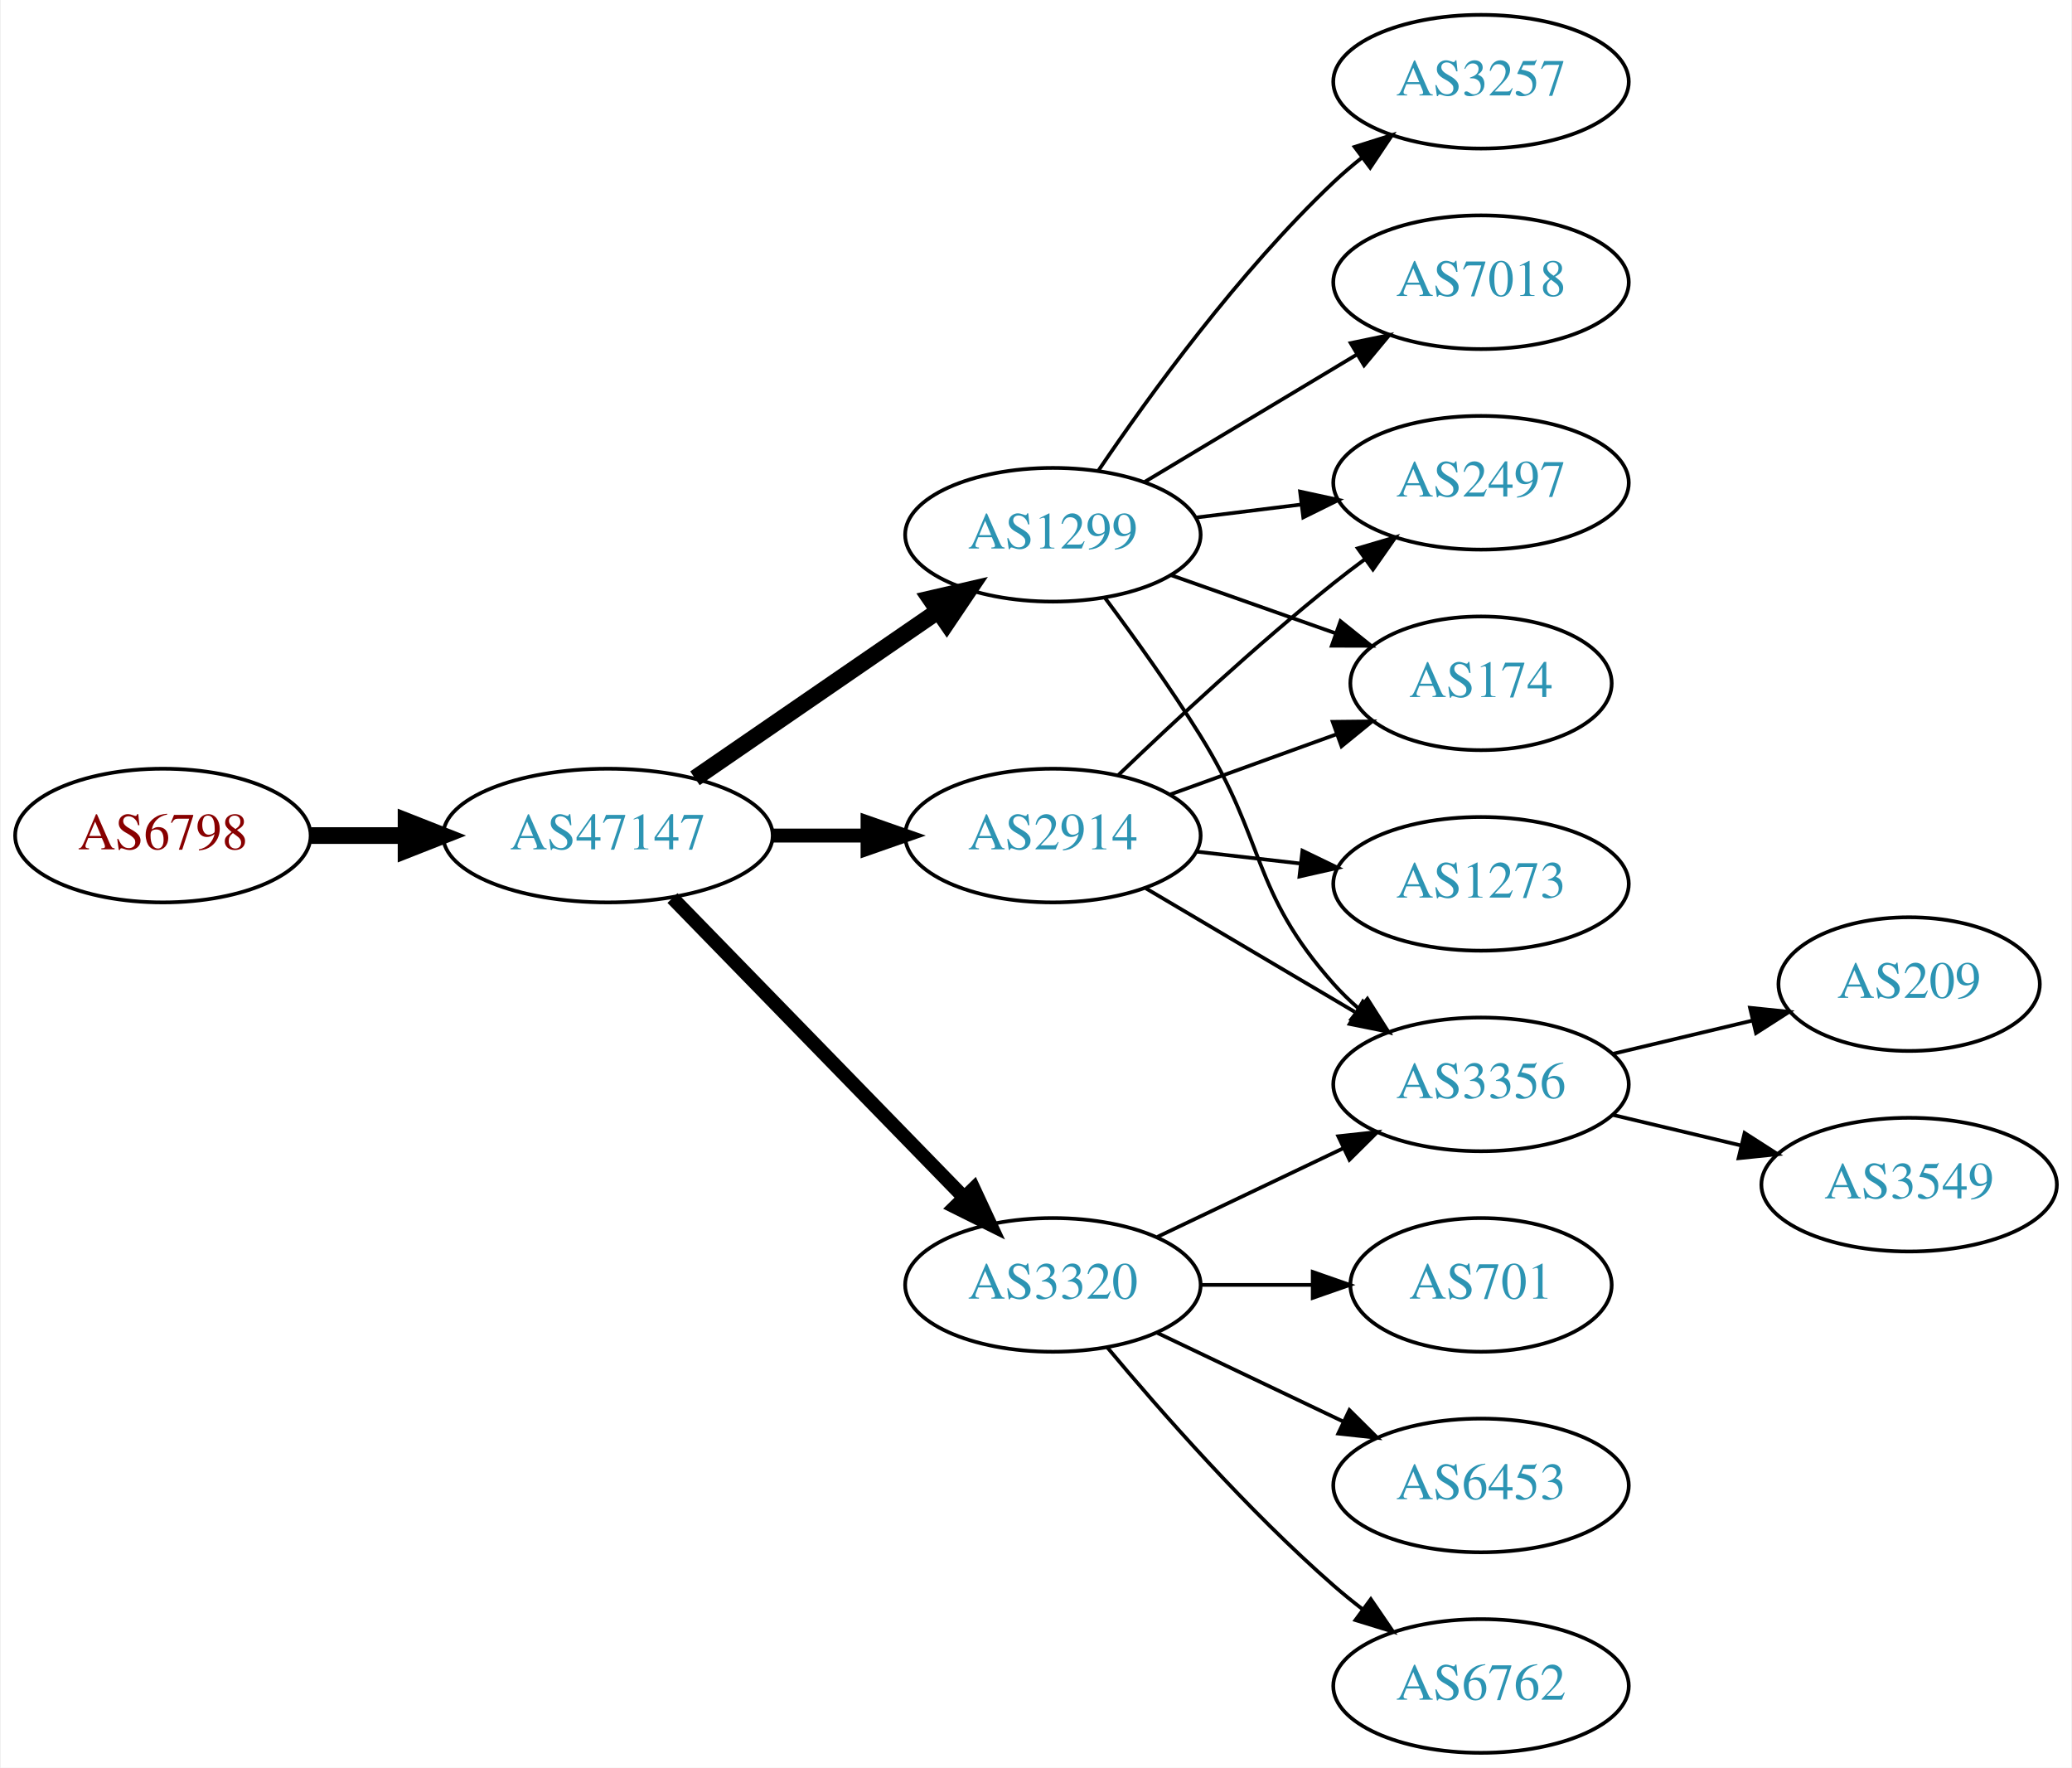
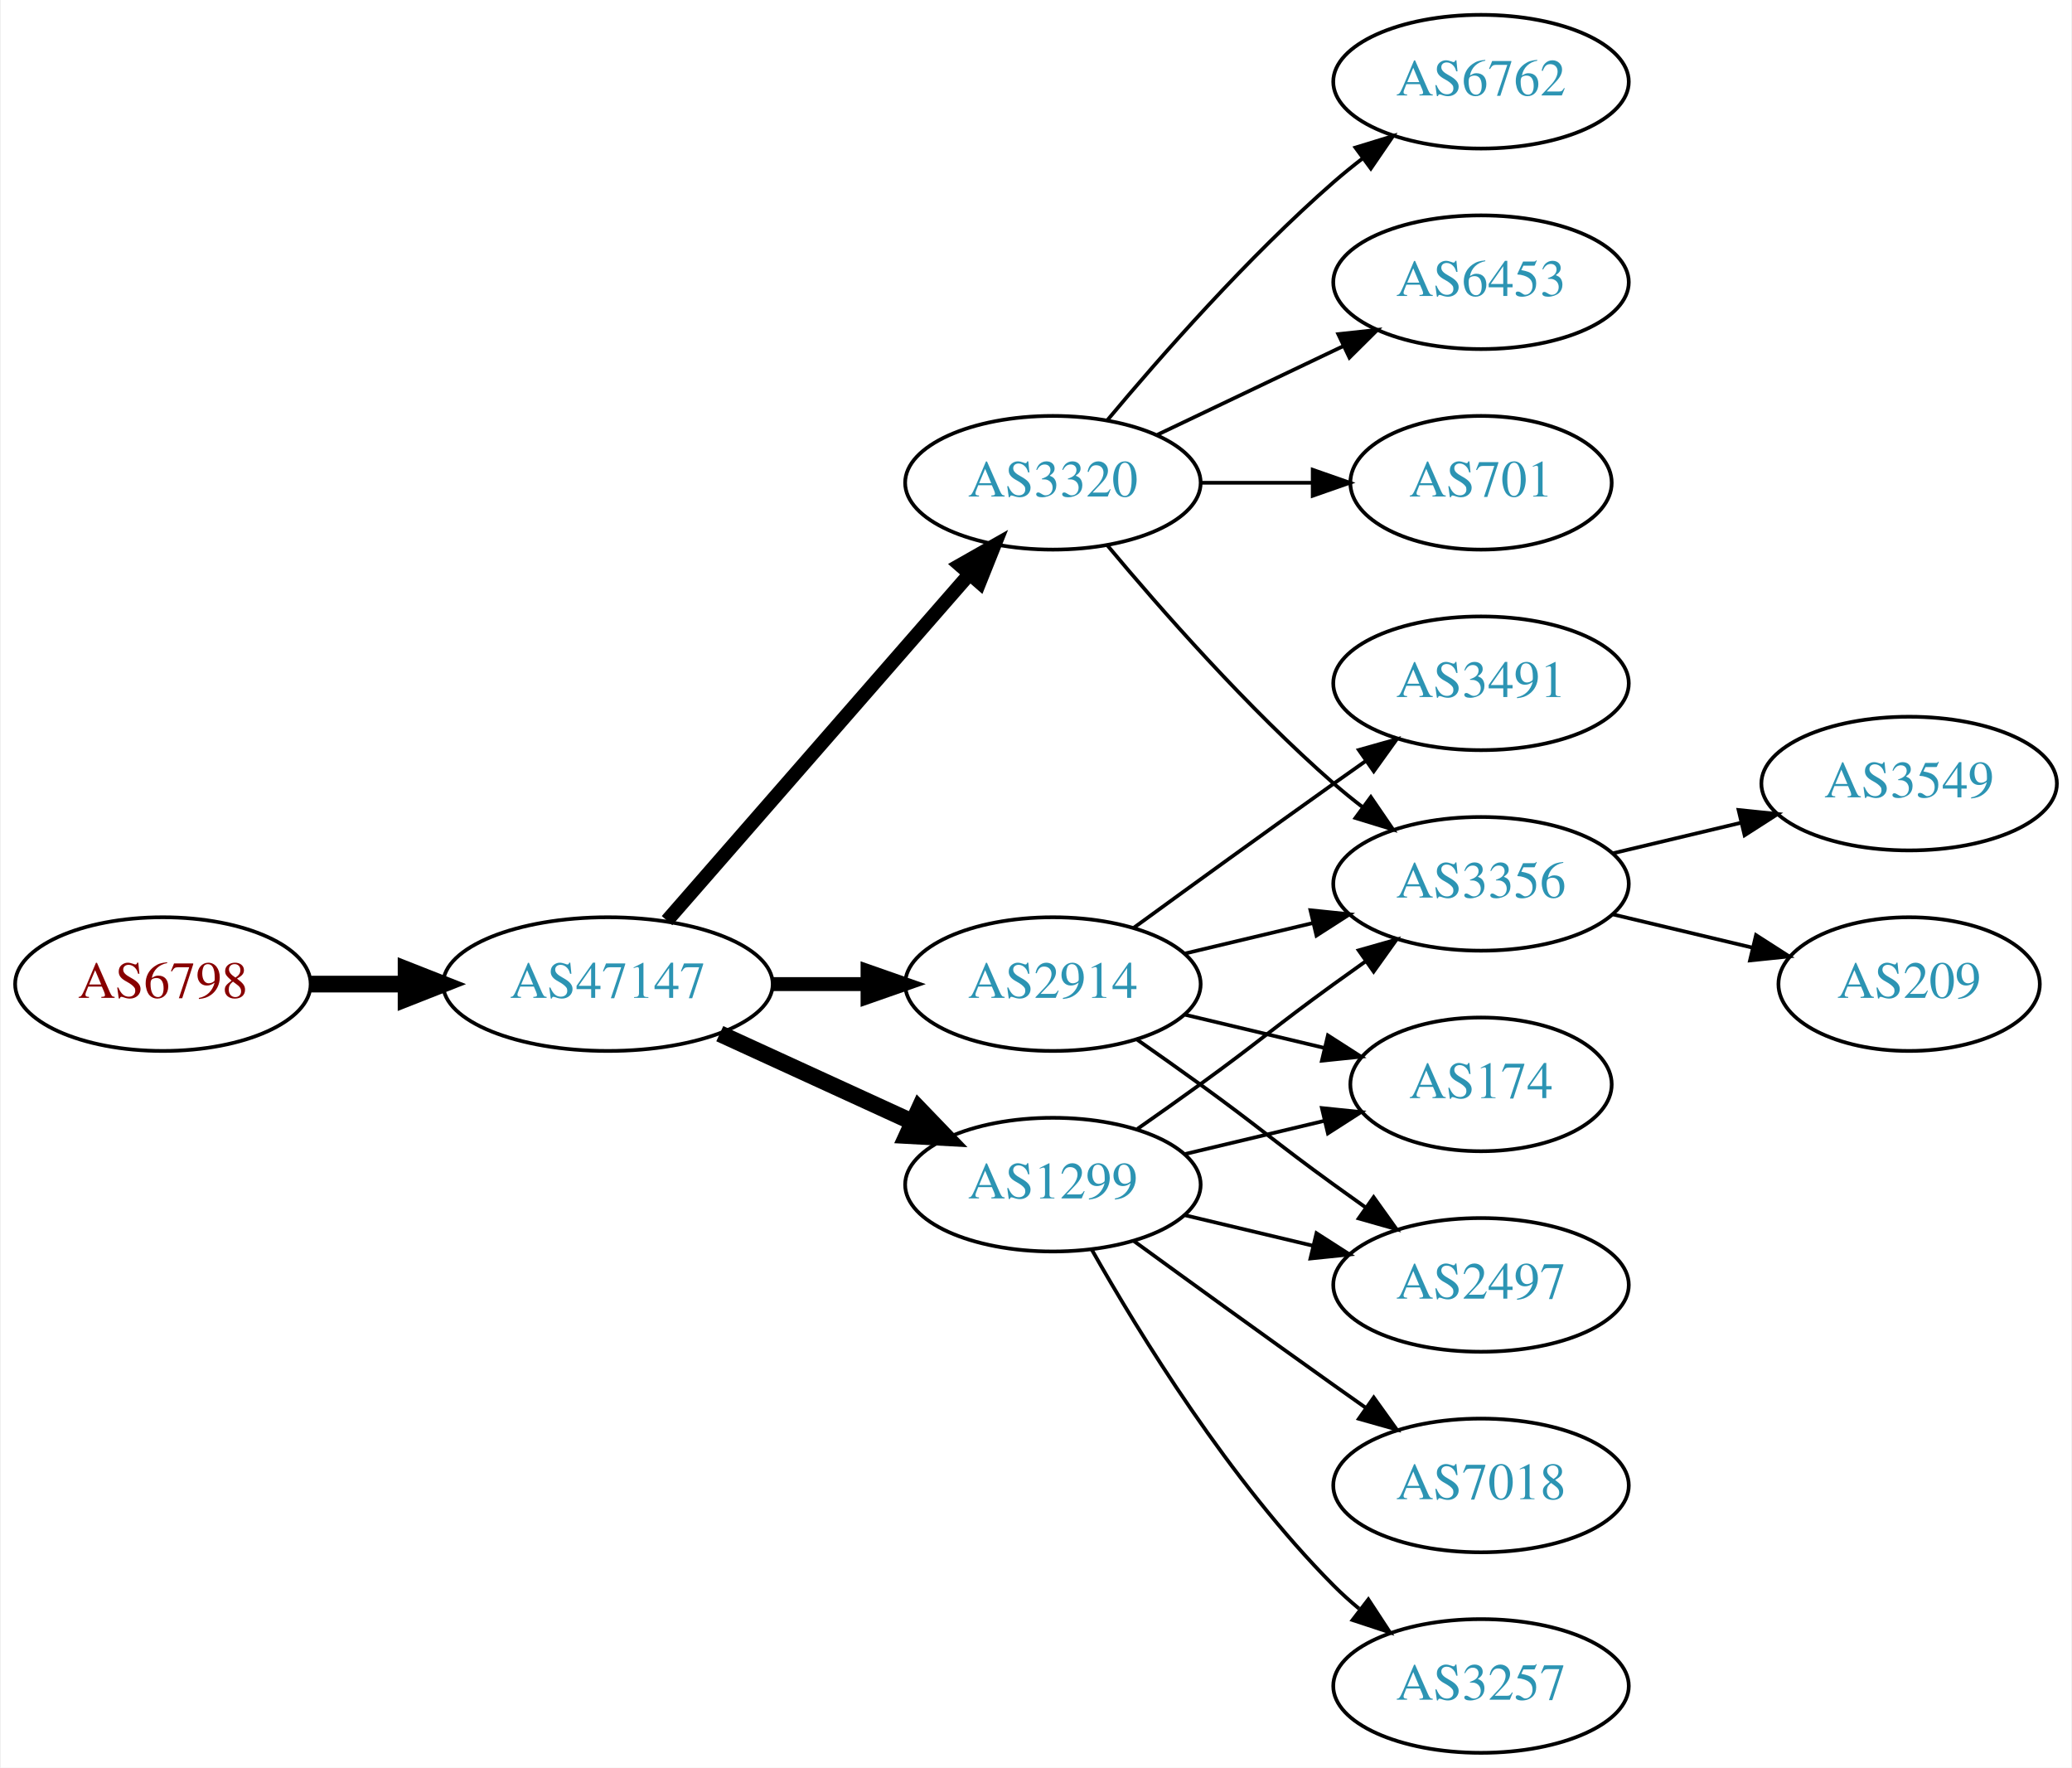
<svg xmlns="http://www.w3.org/2000/svg" xmlns:xlink="http://www.w3.org/1999/xlink" width="558pt" height="476pt" viewBox="0.00 0.00 557.56 476.00">
  <g id="graph0" class="graph" transform="scale(1 1) rotate(0) translate(4 472)">
    <polygon fill="white" stroke="none" points="-4,4 -4,-472 553.564,-472 553.564,4 -4,4" />
    <g id="node1" class="node">
      <g id="a_node1">
        <a xlink:href="/asn/6798" xlink:title="AS6798 ~ Net4You Internet GmbH [AT]">
-           <ellipse fill="#ffffff" stroke="black" cx="39.647" cy="-247" rx="39.794" ry="18" />
-           <text text-anchor="middle" x="39.647" y="-243.3" font-family="Times,serif" font-size="14.00" fill="#880000">AS6798</text>
+           <ellipse fill="#ffffff" stroke="black" cx="39.647" cy="-207" rx="39.794" ry="18" />
+           <text text-anchor="middle" x="39.647" y="-203.3" font-family="Times,serif" font-size="14.00" fill="#880000">AS6798</text>
        </a>
      </g>
    </g>
    <g id="node2" class="node">
      <g id="a_node2">
        <a xlink:href="/asn/47147" xlink:title="AS47147 ~ ANEXIA Internetdienstleistungs GmbH [AT]">
-           <ellipse fill="#ffffff" stroke="black" cx="159.489" cy="-247" rx="44.393" ry="18" />
-           <text text-anchor="middle" x="159.489" y="-243.3" font-family="Times,serif" font-size="14.00" fill="#2c94b3">AS47147</text>
+           <ellipse fill="#ffffff" stroke="black" cx="159.489" cy="-207" rx="44.393" ry="18" />
+           <text text-anchor="middle" x="159.489" y="-203.3" font-family="Times,serif" font-size="14.00" fill="#2c94b3">AS47147</text>
        </a>
      </g>
    </g>
    <g id="edge1" class="edge">
-       <path fill="none" stroke="black" stroke-width="4.5" d="M79.559,-247C87.662,-247 96.337,-247 104.863,-247" />
-       <polygon fill="black" stroke="black" stroke-width="4.5" points="105.141,-250.938 115.141,-247 105.141,-243.063 105.141,-250.938" />
+       <path fill="none" stroke="black" stroke-width="4.5" d="M79.559,-207C87.662,-207 96.337,-207 104.863,-207" />
+       <polygon fill="black" stroke="black" stroke-width="4.5" points="105.141,-210.938 115.141,-207 105.141,-203.063 105.141,-210.938" />
    </g>
    <g id="node3" class="node">
      <g id="a_node3">
-         <a xlink:href="/asn/1299" xlink:title="AS1299 ~ Telia Carrier [EU]">
-           <ellipse fill="#ffffff" stroke="black" cx="279.332" cy="-328" rx="39.794" ry="18" />
-           <text text-anchor="middle" x="279.332" y="-324.3" font-family="Times,serif" font-size="14.00" fill="#2c94b3">AS1299</text>
+         <a xlink:href="/asn/3320" xlink:title="AS3320 ~ DTAG [DE]">
+           <ellipse fill="#ffffff" stroke="black" cx="279.332" cy="-342" rx="39.794" ry="18" />
+           <text text-anchor="middle" x="279.332" y="-338.3" font-family="Times,serif" font-size="14.00" fill="#2c94b3">AS3320</text>
        </a>
      </g>
    </g>
    <g id="edge2" class="edge">
-       <path fill="none" stroke="black" stroke-width="4.5" d="M182.932,-262.426C201.513,-275.198 228.074,-293.455 248.453,-307.463" />
-       <polygon fill="black" stroke="black" stroke-width="4.5" points="246.296,-310.758 256.768,-313.178 250.757,-304.269 246.296,-310.758" />
+       <path fill="none" stroke="black" stroke-width="3.75" d="M175.414,-224.098C195.956,-247.631 233.075,-290.155 256.672,-317.187" />
+       <polygon fill="black" stroke="black" stroke-width="3.75" points="254.315,-319.809 263.528,-325.041 259.589,-315.206 254.315,-319.809" />
    </g>
    <g id="node4" class="node">
      <g id="a_node4">
        <a xlink:href="/asn/2914" xlink:title="AS2914 ~ NTT America, Inc. [US]">
-           <ellipse fill="#ffffff" stroke="black" cx="279.332" cy="-247" rx="39.794" ry="18" />
-           <text text-anchor="middle" x="279.332" y="-243.3" font-family="Times,serif" font-size="14.00" fill="#2c94b3">AS2914</text>
+           <ellipse fill="#ffffff" stroke="black" cx="279.332" cy="-207" rx="39.794" ry="18" />
+           <text text-anchor="middle" x="279.332" y="-203.3" font-family="Times,serif" font-size="14.00" fill="#2c94b3">AS2914</text>
        </a>
      </g>
    </g>
    <g id="edge3" class="edge">
-       <path fill="none" stroke="black" stroke-width="3.75" d="M203.7,-247C212.013,-247 220.775,-247 229.258,-247" />
-       <polygon fill="black" stroke="black" stroke-width="3.75" points="229.416,-250.5 239.416,-247 229.416,-243.5 229.416,-250.5" />
+       <path fill="none" stroke="black" stroke-width="3.75" d="M203.7,-207C212.013,-207 220.775,-207 229.258,-207" />
+       <polygon fill="black" stroke="black" stroke-width="3.75" points="229.416,-210.5 239.416,-207 229.416,-203.5 229.416,-210.5" />
    </g>
    <g id="node5" class="node">
      <g id="a_node5">
-         <a xlink:href="/asn/3320" xlink:title="AS3320 ~ DTAG [DE]">
-           <ellipse fill="#ffffff" stroke="black" cx="279.332" cy="-126" rx="39.794" ry="18" />
-           <text text-anchor="middle" x="279.332" y="-122.3" font-family="Times,serif" font-size="14.00" fill="#2c94b3">AS3320</text>
+         <a xlink:href="/asn/1299" xlink:title="AS1299 ~ Telia Carrier [EU]">
+           <ellipse fill="#ffffff" stroke="black" cx="279.332" cy="-153" rx="39.794" ry="18" />
+           <text text-anchor="middle" x="279.332" y="-149.3" font-family="Times,serif" font-size="14.00" fill="#2c94b3">AS1299</text>
        </a>
      </g>
    </g>
    <g id="edge4" class="edge">
-       <path fill="none" stroke="black" stroke-width="3.75" d="M176.875,-230.175C197.304,-209.198 232.342,-173.222 255.422,-149.523" />
-       <polygon fill="black" stroke="black" stroke-width="3.75" points="257.992,-151.901 262.462,-142.295 252.977,-147.017 257.992,-151.901" />
+       <path fill="none" stroke="black" stroke-width="4.5" d="M189.619,-193.652C205.23,-186.498 224.628,-177.609 241.3,-169.97" />
+       <polygon fill="black" stroke="black" stroke-width="4.5" points="243.301,-173.384 250.752,-165.638 240.02,-166.225 243.301,-173.384" />
    </g>
    <g id="node6" class="node">
      <g id="a_node6">
-         <a xlink:href="/asn/174" xlink:title="AS174 ~ Cogent Communications [US]">
-           <ellipse fill="#ffffff" stroke="black" cx="394.625" cy="-288" rx="35.194" ry="18" />
-           <text text-anchor="middle" x="394.625" y="-284.3" font-family="Times,serif" font-size="14.00" fill="#2c94b3">AS174</text>
+         <a xlink:href="/asn/6762" xlink:title="AS6762 ~ TELECOM ITALIA SPARKLE S.p.A. [IT]">
+           <ellipse fill="#ffffff" stroke="black" cx="394.625" cy="-450" rx="39.794" ry="18" />
+           <text text-anchor="middle" x="394.625" y="-446.3" font-family="Times,serif" font-size="14.00" fill="#2c94b3">AS6762</text>
        </a>
      </g>
    </g>
    <g id="edge5" class="edge">
-       <path fill="none" stroke="black" d="M311.289,-317.07C324.917,-312.258 341.06,-306.559 355.427,-301.486" />
-       <polygon fill="black" stroke="black" points="356.772,-304.723 365.036,-298.094 354.441,-298.123 356.772,-304.723" />
+       <path fill="none" stroke="black" d="M293.962,-358.817C308.244,-375.929 331.791,-402.745 354.978,-423 357.444,-425.154 360.082,-427.294 362.78,-429.372" />
+       <polygon fill="black" stroke="black" points="360.805,-432.264 370.934,-435.37 364.953,-426.625 360.805,-432.264" />
    </g>
    <g id="node7" class="node">
      <g id="a_node7">
-         <a xlink:href="/asn/7018" xlink:title="AS7018 ~ AT&amp;T Services, Inc. [US]">
+         <a xlink:href="/asn/6453" xlink:title="AS6453 ~ TATA COMMUNICATIONS (AMERICA) INC [US]">
          <ellipse fill="#ffffff" stroke="black" cx="394.625" cy="-396" rx="39.794" ry="18" />
-           <text text-anchor="middle" x="394.625" y="-392.3" font-family="Times,serif" font-size="14.00" fill="#2c94b3">AS7018</text>
+           <text text-anchor="middle" x="394.625" y="-392.3" font-family="Times,serif" font-size="14.00" fill="#2c94b3">AS6453</text>
        </a>
      </g>
    </g>
    <g id="edge6" class="edge">
-       <path fill="none" stroke="black" d="M304.082,-342.255C320.698,-352.229 343.094,-365.671 361.331,-376.617" />
-       <polygon fill="black" stroke="black" points="359.531,-379.618 369.906,-381.764 363.133,-373.616 359.531,-379.618" />
+       <path fill="none" stroke="black" d="M307.468,-354.934C322.462,-362.081 341.283,-371.052 357.506,-378.785" />
+       <polygon fill="black" stroke="black" points="356.177,-382.028 366.71,-383.171 359.188,-375.709 356.177,-382.028" />
    </g>
    <g id="node8" class="node">
      <g id="a_node8">
-         <a xlink:href="/asn/2497" xlink:title="AS2497 ~ Internet Initiative Japan Inc. [JP]">
-           <ellipse fill="#ffffff" stroke="black" cx="394.625" cy="-342" rx="39.794" ry="18" />
-           <text text-anchor="middle" x="394.625" y="-338.3" font-family="Times,serif" font-size="14.00" fill="#2c94b3">AS2497</text>
+         <a xlink:href="/asn/701" xlink:title="AS701 ~ UUNET [US]">
+           <ellipse fill="#ffffff" stroke="black" cx="394.625" cy="-342" rx="35.194" ry="18" />
+           <text text-anchor="middle" x="394.625" y="-338.3" font-family="Times,serif" font-size="14.00" fill="#2c94b3">AS701</text>
        </a>
      </g>
    </g>
    <g id="edge7" class="edge">
-       <path fill="none" stroke="black" d="M317.742,-332.623C326.83,-333.746 336.667,-334.962 346.152,-336.134" />
-       <polygon fill="black" stroke="black" points="345.9,-339.629 356.254,-337.382 346.758,-332.682 345.9,-339.629" />
+       <path fill="none" stroke="black" d="M319.004,-342C328.709,-342 339.2,-342 349.163,-342" />
+       <polygon fill="black" stroke="black" points="349.299,-345.5 359.299,-342 349.299,-338.5 349.299,-345.5" />
    </g>
    <g id="node9" class="node">
      <g id="a_node9">
-         <a xlink:href="/asn/3257" xlink:title="AS3257 ~ GTT [DE]">
-           <ellipse fill="#ffffff" stroke="black" cx="394.625" cy="-450" rx="39.794" ry="18" />
-           <text text-anchor="middle" x="394.625" y="-446.3" font-family="Times,serif" font-size="14.00" fill="#2c94b3">AS3257</text>
+         <a xlink:href="/asn/3356" xlink:title="AS3356 ~ Level 3 Parent, LLC [US]">
+           <ellipse fill="#ffffff" stroke="black" cx="394.625" cy="-234" rx="39.794" ry="18" />
+           <text text-anchor="middle" x="394.625" y="-230.3" font-family="Times,serif" font-size="14.00" fill="#2c94b3">AS3356</text>
        </a>
      </g>
    </g>
    <g id="edge8" class="edge">
-       <path fill="none" stroke="black" d="M291.651,-345.378C305.225,-365.444 329.371,-398.792 354.978,-423 357.357,-425.249 359.936,-427.454 362.595,-429.575" />
-       <polygon fill="black" stroke="black" points="360.587,-432.444 370.688,-435.64 364.785,-426.843 360.587,-432.444" />
+       <path fill="none" stroke="black" d="M293.962,-325.183C308.244,-308.071 331.791,-281.255 354.978,-261 357.444,-258.846 360.082,-256.706 362.78,-254.628" />
+       <polygon fill="black" stroke="black" points="364.953,-257.375 370.934,-248.63 360.805,-251.736 364.953,-257.375" />
+     </g>
+     <g id="edge12" class="edge">
+       <path fill="none" stroke="black" d="M314.939,-215.248C325.81,-217.838 337.964,-220.735 349.407,-223.462" />
+       <polygon fill="black" stroke="black" points="348.69,-226.889 359.229,-225.803 350.313,-220.08 348.69,-226.889" />
    </g>
    <g id="node10" class="node">
      <g id="a_node10">
-         <a xlink:href="/asn/3356" xlink:title="AS3356 ~ Level 3 Parent, LLC [US]">
-           <ellipse fill="#ffffff" stroke="black" cx="394.625" cy="-180" rx="39.794" ry="18" />
-           <text text-anchor="middle" x="394.625" y="-176.3" font-family="Times,serif" font-size="14.00" fill="#2c94b3">AS3356</text>
+         <a xlink:href="/asn/2497" xlink:title="AS2497 ~ Internet Initiative Japan Inc. [JP]">
+           <ellipse fill="#ffffff" stroke="black" cx="394.625" cy="-126" rx="39.794" ry="18" />
+           <text text-anchor="middle" x="394.625" y="-122.3" font-family="Times,serif" font-size="14.00" fill="#2c94b3">AS2497</text>
        </a>
      </g>
    </g>
    <g id="edge9" class="edge">
-       <path fill="none" stroke="black" d="M293.443,-310.878C301.212,-300.447 311.054,-286.721 318.978,-274 336.852,-245.308 332.51,-232.257 354.978,-207 356.967,-204.764 359.176,-202.616 361.502,-200.577" />
-       <polygon fill="black" stroke="black" points="364.034,-203.036 369.709,-194.09 359.694,-197.545 364.034,-203.036" />
-     </g>
-     <g id="edge13" class="edge">
-       <path fill="none" stroke="black" d="M310.99,-258.095C324.727,-263.067 341.068,-268.98 355.577,-274.231" />
-       <polygon fill="black" stroke="black" points="354.68,-277.628 365.275,-277.74 357.062,-271.046 354.68,-277.628" />
-     </g>
-     <g id="edge12" class="edge">
-       <path fill="none" stroke="black" d="M296.975,-263.312C311.751,-277.51 334.164,-298.363 354.978,-315 357.681,-317.161 360.546,-319.344 363.444,-321.484" />
-       <polygon fill="black" stroke="black" points="361.436,-324.35 371.599,-327.344 365.521,-318.666 361.436,-324.35" />
-     </g>
-     <g id="edge11" class="edge">
-       <path fill="none" stroke="black" d="M304.358,-232.791C320.73,-223.109 342.618,-210.165 360.622,-199.518" />
-       <polygon fill="black" stroke="black" points="362.807,-202.292 369.633,-194.188 359.244,-196.266 362.807,-202.292" />
+       <path fill="none" stroke="black" d="M302.089,-191.991C307.623,-188.121 313.542,-183.936 318.978,-180 335.178,-168.271 338.778,-164.729 354.978,-153 357.781,-150.971 360.712,-148.875 363.653,-146.79" />
+       <polygon fill="black" stroke="black" points="365.704,-149.627 371.868,-141.009 361.675,-143.903 365.704,-149.627" />
    </g>
    <g id="node11" class="node">
      <g id="a_node11">
-         <a xlink:href="/asn/1273" xlink:title="AS1273 ~ Vodafone Group PLC [EU]">
-           <ellipse fill="#ffffff" stroke="black" cx="394.625" cy="-234" rx="39.794" ry="18" />
-           <text text-anchor="middle" x="394.625" y="-230.3" font-family="Times,serif" font-size="14.00" fill="#2c94b3">AS1273</text>
+         <a xlink:href="/asn/174" xlink:title="AS174 ~ Cogent Communications [US]">
+           <ellipse fill="#ffffff" stroke="black" cx="394.625" cy="-180" rx="35.194" ry="18" />
+           <text text-anchor="middle" x="394.625" y="-176.3" font-family="Times,serif" font-size="14.00" fill="#2c94b3">AS174</text>
        </a>
      </g>
    </g>
    <g id="edge10" class="edge">
-       <path fill="none" stroke="black" d="M318.057,-242.671C327.038,-241.641 336.737,-240.528 346.094,-239.454" />
-       <polygon fill="black" stroke="black" points="346.529,-242.927 356.064,-238.31 345.731,-235.973 346.529,-242.927" />
-     </g>
-     <g id="edge18" class="edge">
-       <path fill="none" stroke="black" d="M307.468,-138.934C322.462,-146.081 341.283,-155.052 357.506,-162.785" />
-       <polygon fill="black" stroke="black" points="356.177,-166.028 366.71,-167.171 359.188,-159.709 356.177,-166.028" />
+       <path fill="none" stroke="black" d="M314.939,-198.752C326.733,-195.942 340.038,-192.771 352.306,-189.847" />
+       <polygon fill="black" stroke="black" points="353.394,-193.186 362.311,-187.463 351.772,-186.376 353.394,-193.186" />
+     </g>
+     <g id="node12" class="node">
+       <g id="a_node12">
+         <a xlink:href="/asn/3491" xlink:title="AS3491 ~ PCCW Global, Inc. [US]">
+           <ellipse fill="#ffffff" stroke="black" cx="394.625" cy="-288" rx="39.794" ry="18" />
+           <text text-anchor="middle" x="394.625" y="-284.3" font-family="Times,serif" font-size="14.00" fill="#2c94b3">AS3491</text>
+         </a>
+       </g>
+     </g>
+     <g id="edge11" class="edge">
+       <path fill="none" stroke="black" d="M301.18,-222.222C316.114,-233.091 336.727,-248.025 354.978,-261 357.799,-263.005 360.742,-265.085 363.69,-267.159" />
+       <polygon fill="black" stroke="black" points="361.717,-270.05 371.914,-272.926 365.736,-264.319 361.717,-270.05" />
+     </g>
+     <g id="edge14" class="edge">
+       <path fill="none" stroke="black" d="M302.089,-168.009C307.623,-171.879 313.542,-176.064 318.978,-180 335.178,-191.729 338.778,-195.271 354.978,-207 357.781,-209.029 360.712,-211.125 363.653,-213.21" />
+       <polygon fill="black" stroke="black" points="361.675,-216.097 371.868,-218.991 365.704,-210.373 361.675,-216.097" />
+     </g>
+     <g id="edge16" class="edge">
+       <path fill="none" stroke="black" d="M314.939,-144.752C325.81,-142.162 337.964,-139.265 349.407,-136.538" />
+       <polygon fill="black" stroke="black" points="350.313,-139.92 359.229,-134.197 348.69,-133.111 350.313,-139.92" />
+     </g>
+     <g id="edge13" class="edge">
+       <path fill="none" stroke="black" d="M314.939,-161.248C326.733,-164.058 340.038,-167.229 352.306,-170.153" />
+       <polygon fill="black" stroke="black" points="351.772,-173.624 362.311,-172.537 353.394,-166.814 351.772,-173.624" />
+     </g>
+     <g id="node13" class="node">
+       <g id="a_node13">
+         <a xlink:href="/asn/3257" xlink:title="AS3257 ~ GTT [DE]">
+           <ellipse fill="#ffffff" stroke="black" cx="394.625" cy="-18" rx="39.794" ry="18" />
+           <text text-anchor="middle" x="394.625" y="-14.3" font-family="Times,serif" font-size="14.00" fill="#2c94b3">AS3257</text>
+         </a>
+       </g>
+     </g>
+     <g id="edge15" class="edge">
+       <path fill="none" stroke="black" d="M289.791,-135.51C302.573,-112.904 327.005,-73.114 354.978,-45 357.089,-42.879 359.385,-40.812 361.77,-38.829" />
+       <polygon fill="black" stroke="black" points="364.286,-41.31 370.086,-32.444 360.023,-35.758 364.286,-41.31" />
    </g>
    <g id="node14" class="node">
      <g id="a_node14">
-         <a xlink:href="/asn/701" xlink:title="AS701 ~ UUNET [US]">
-           <ellipse fill="#ffffff" stroke="black" cx="394.625" cy="-126" rx="35.194" ry="18" />
-           <text text-anchor="middle" x="394.625" y="-122.3" font-family="Times,serif" font-size="14.00" fill="#2c94b3">AS701</text>
-         </a>
-       </g>
-     </g>
-     <g id="edge16" class="edge">
-       <path fill="none" stroke="black" d="M319.004,-126C328.709,-126 339.2,-126 349.163,-126" />
-       <polygon fill="black" stroke="black" points="349.299,-129.5 359.299,-126 349.299,-122.5 349.299,-129.5" />
+         <a xlink:href="/asn/7018" xlink:title="AS7018 ~ AT&amp;T Services, Inc. [US]">
+           <ellipse fill="#ffffff" stroke="black" cx="394.625" cy="-72" rx="39.794" ry="18" />
+           <text text-anchor="middle" x="394.625" y="-68.3" font-family="Times,serif" font-size="14.00" fill="#2c94b3">AS7018</text>
+         </a>
+       </g>
+     </g>
+     <g id="edge17" class="edge">
+       <path fill="none" stroke="black" d="M301.18,-137.778C316.114,-126.909 336.727,-111.975 354.978,-99 357.799,-96.995 360.742,-94.915 363.69,-92.841" />
+       <polygon fill="black" stroke="black" points="365.736,-95.681 371.914,-87.074 361.717,-89.95 365.736,-95.681" />
    </g>
    <g id="node15" class="node">
      <g id="a_node15">
-         <a xlink:href="/asn/6453" xlink:title="AS6453 ~ TATA COMMUNICATIONS (AMERICA) INC [US]">
-           <ellipse fill="#ffffff" stroke="black" cx="394.625" cy="-72" rx="39.794" ry="18" />
-           <text text-anchor="middle" x="394.625" y="-68.3" font-family="Times,serif" font-size="14.00" fill="#2c94b3">AS6453</text>
-         </a>
-       </g>
-     </g>
-     <g id="edge17" class="edge">
-       <path fill="none" stroke="black" d="M307.468,-113.066C322.462,-105.919 341.283,-96.948 357.506,-89.215" />
-       <polygon fill="black" stroke="black" points="359.188,-92.291 366.71,-84.829 356.177,-85.972 359.188,-92.291" />
+         <a xlink:href="/asn/3549" xlink:title="AS3549 ~ Level 3 Parent, LLC [US]">
+           <ellipse fill="#ffffff" stroke="black" cx="509.918" cy="-261" rx="39.794" ry="18" />
+           <text text-anchor="middle" x="509.918" y="-257.3" font-family="Times,serif" font-size="14.00" fill="#2c94b3">AS3549</text>
+         </a>
+       </g>
+     </g>
+     <g id="edge18" class="edge">
+       <path fill="none" stroke="black" d="M430.232,-242.248C441.103,-244.838 453.257,-247.735 464.7,-250.462" />
+       <polygon fill="black" stroke="black" points="463.983,-253.889 474.522,-252.803 465.606,-247.08 463.983,-253.889" />
    </g>
    <g id="node16" class="node">
      <g id="a_node16">
-         <a xlink:href="/asn/6762" xlink:title="AS6762 ~ TELECOM ITALIA SPARKLE S.p.A. [IT]">
-           <ellipse fill="#ffffff" stroke="black" cx="394.625" cy="-18" rx="39.794" ry="18" />
-           <text text-anchor="middle" x="394.625" y="-14.3" font-family="Times,serif" font-size="14.00" fill="#2c94b3">AS6762</text>
-         </a>
-       </g>
-     </g>
-     <g id="edge19" class="edge">
-       <path fill="none" stroke="black" d="M293.962,-109.183C308.244,-92.071 331.791,-65.255 354.978,-45 357.444,-42.846 360.082,-40.706 362.78,-38.628" />
-       <polygon fill="black" stroke="black" points="364.953,-41.375 370.934,-32.63 360.805,-35.736 364.953,-41.375" />
-     </g>
-     <g id="node12" class="node">
-       <g id="a_node12">
        <a xlink:href="/asn/209" xlink:title="AS209 ~ CenturyLink Communications, LLC [US]">
          <ellipse fill="#ffffff" stroke="black" cx="509.918" cy="-207" rx="35.194" ry="18" />
          <text text-anchor="middle" x="509.918" y="-203.3" font-family="Times,serif" font-size="14.00" fill="#2c94b3">AS209</text>
        </a>
      </g>
    </g>
-     <g id="edge14" class="edge">
-       <path fill="none" stroke="black" d="M430.232,-188.248C442.026,-191.058 455.331,-194.229 467.599,-197.153" />
-       <polygon fill="black" stroke="black" points="467.065,-200.624 477.604,-199.537 468.687,-193.814 467.065,-200.624" />
-     </g>
-     <g id="node13" class="node">
-       <g id="a_node13">
-         <a xlink:href="/asn/3549" xlink:title="AS3549 ~ Level 3 Parent, LLC [US]">
-           <ellipse fill="#ffffff" stroke="black" cx="509.918" cy="-153" rx="39.794" ry="18" />
-           <text text-anchor="middle" x="509.918" y="-149.3" font-family="Times,serif" font-size="14.00" fill="#2c94b3">AS3549</text>
-         </a>
-       </g>
-     </g>
-     <g id="edge15" class="edge">
-       <path fill="none" stroke="black" d="M430.232,-171.752C441.103,-169.162 453.257,-166.265 464.7,-163.538" />
-       <polygon fill="black" stroke="black" points="465.606,-166.92 474.522,-161.197 463.983,-160.111 465.606,-166.92" />
+     <g id="edge19" class="edge">
+       <path fill="none" stroke="black" d="M430.232,-225.752C442.026,-222.942 455.331,-219.771 467.599,-216.847" />
+       <polygon fill="black" stroke="black" points="468.687,-220.186 477.604,-214.463 467.065,-213.376 468.687,-220.186" />
    </g>
  </g>
</svg>
